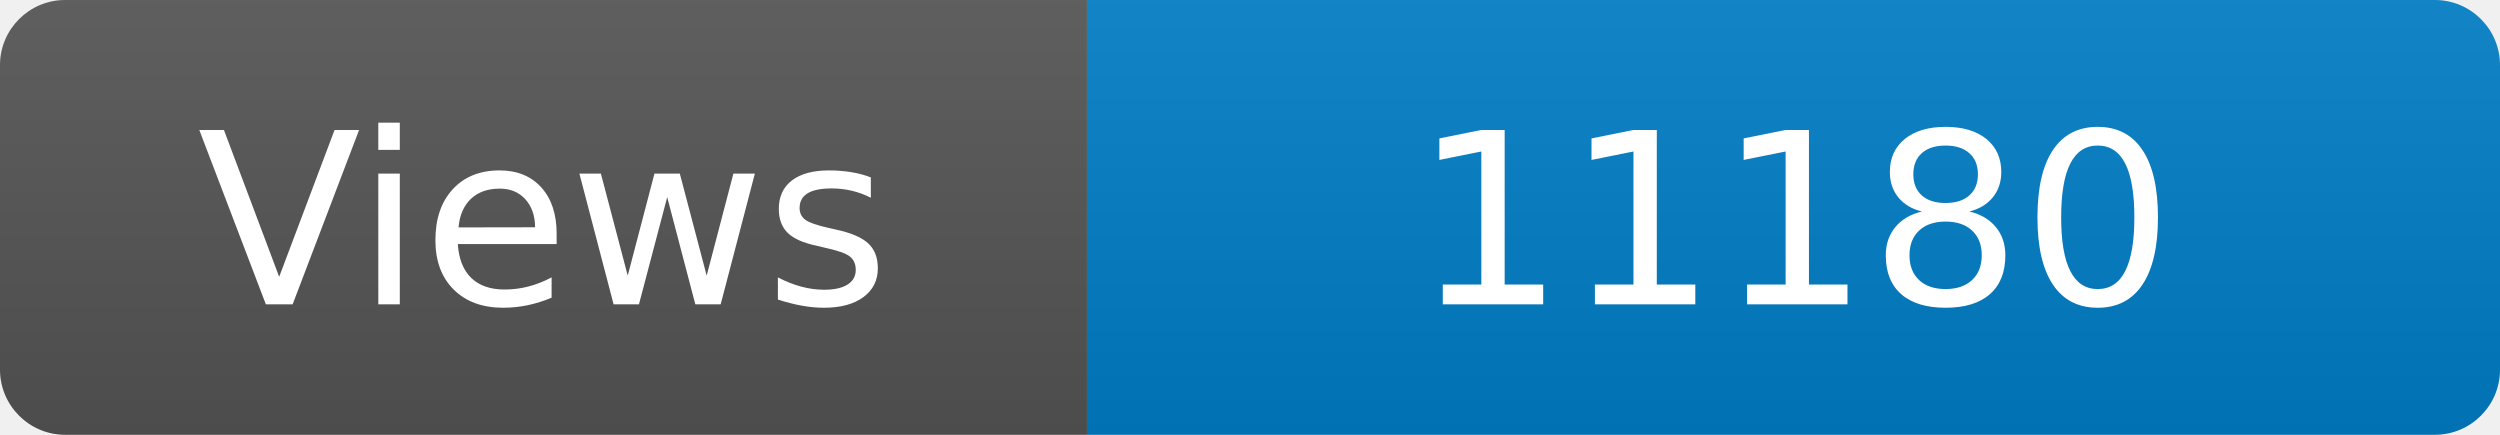
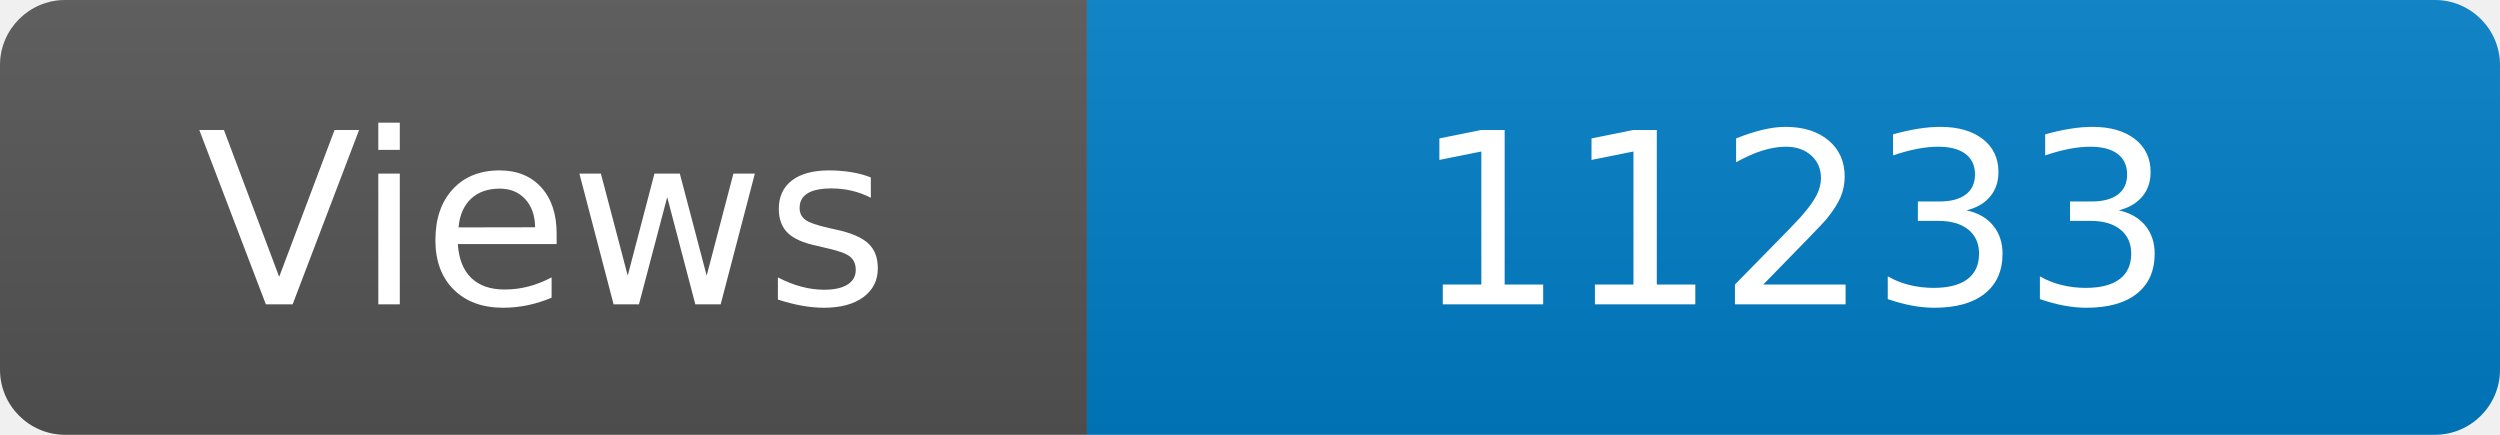
<svg xmlns="http://www.w3.org/2000/svg" width="115" height="20" role="img" aria-label="Maintained?: yes">
  <linearGradient id="s" x2="0" y2="100%">
    <stop offset="0" stop-color="#bbb" stop-opacity=".1" />
    <stop offset="1" stop-opacity=".1" />
  </linearGradient>
  <clipPath id="r">
    <rect width="115" height="20" rx="3" fill="#fff" />
  </clipPath>
  <g clip-path="url(#r)">
    <rect width="50" height="20" fill="#555" />
    <rect x="50" width="160" height="20" fill="#007ec6" />
    <rect width="115" height="20" fill="url(#s)" />
  </g>
  <g fill="#fff" text-anchor="middle" font-family="Verdana,Geneva,DejaVu Sans,sans-serif" font-size="110">
    <text x="250" y="140" transform="scale(.1)" fill="#fff">Views</text>
-     <text x="825" y="140" transform="scale(.1)" fill="#fff">11180</text>
+     <text x="825" y="140" transform="scale(.1)" fill="#fff">11233</text>
  </g>
</svg>
